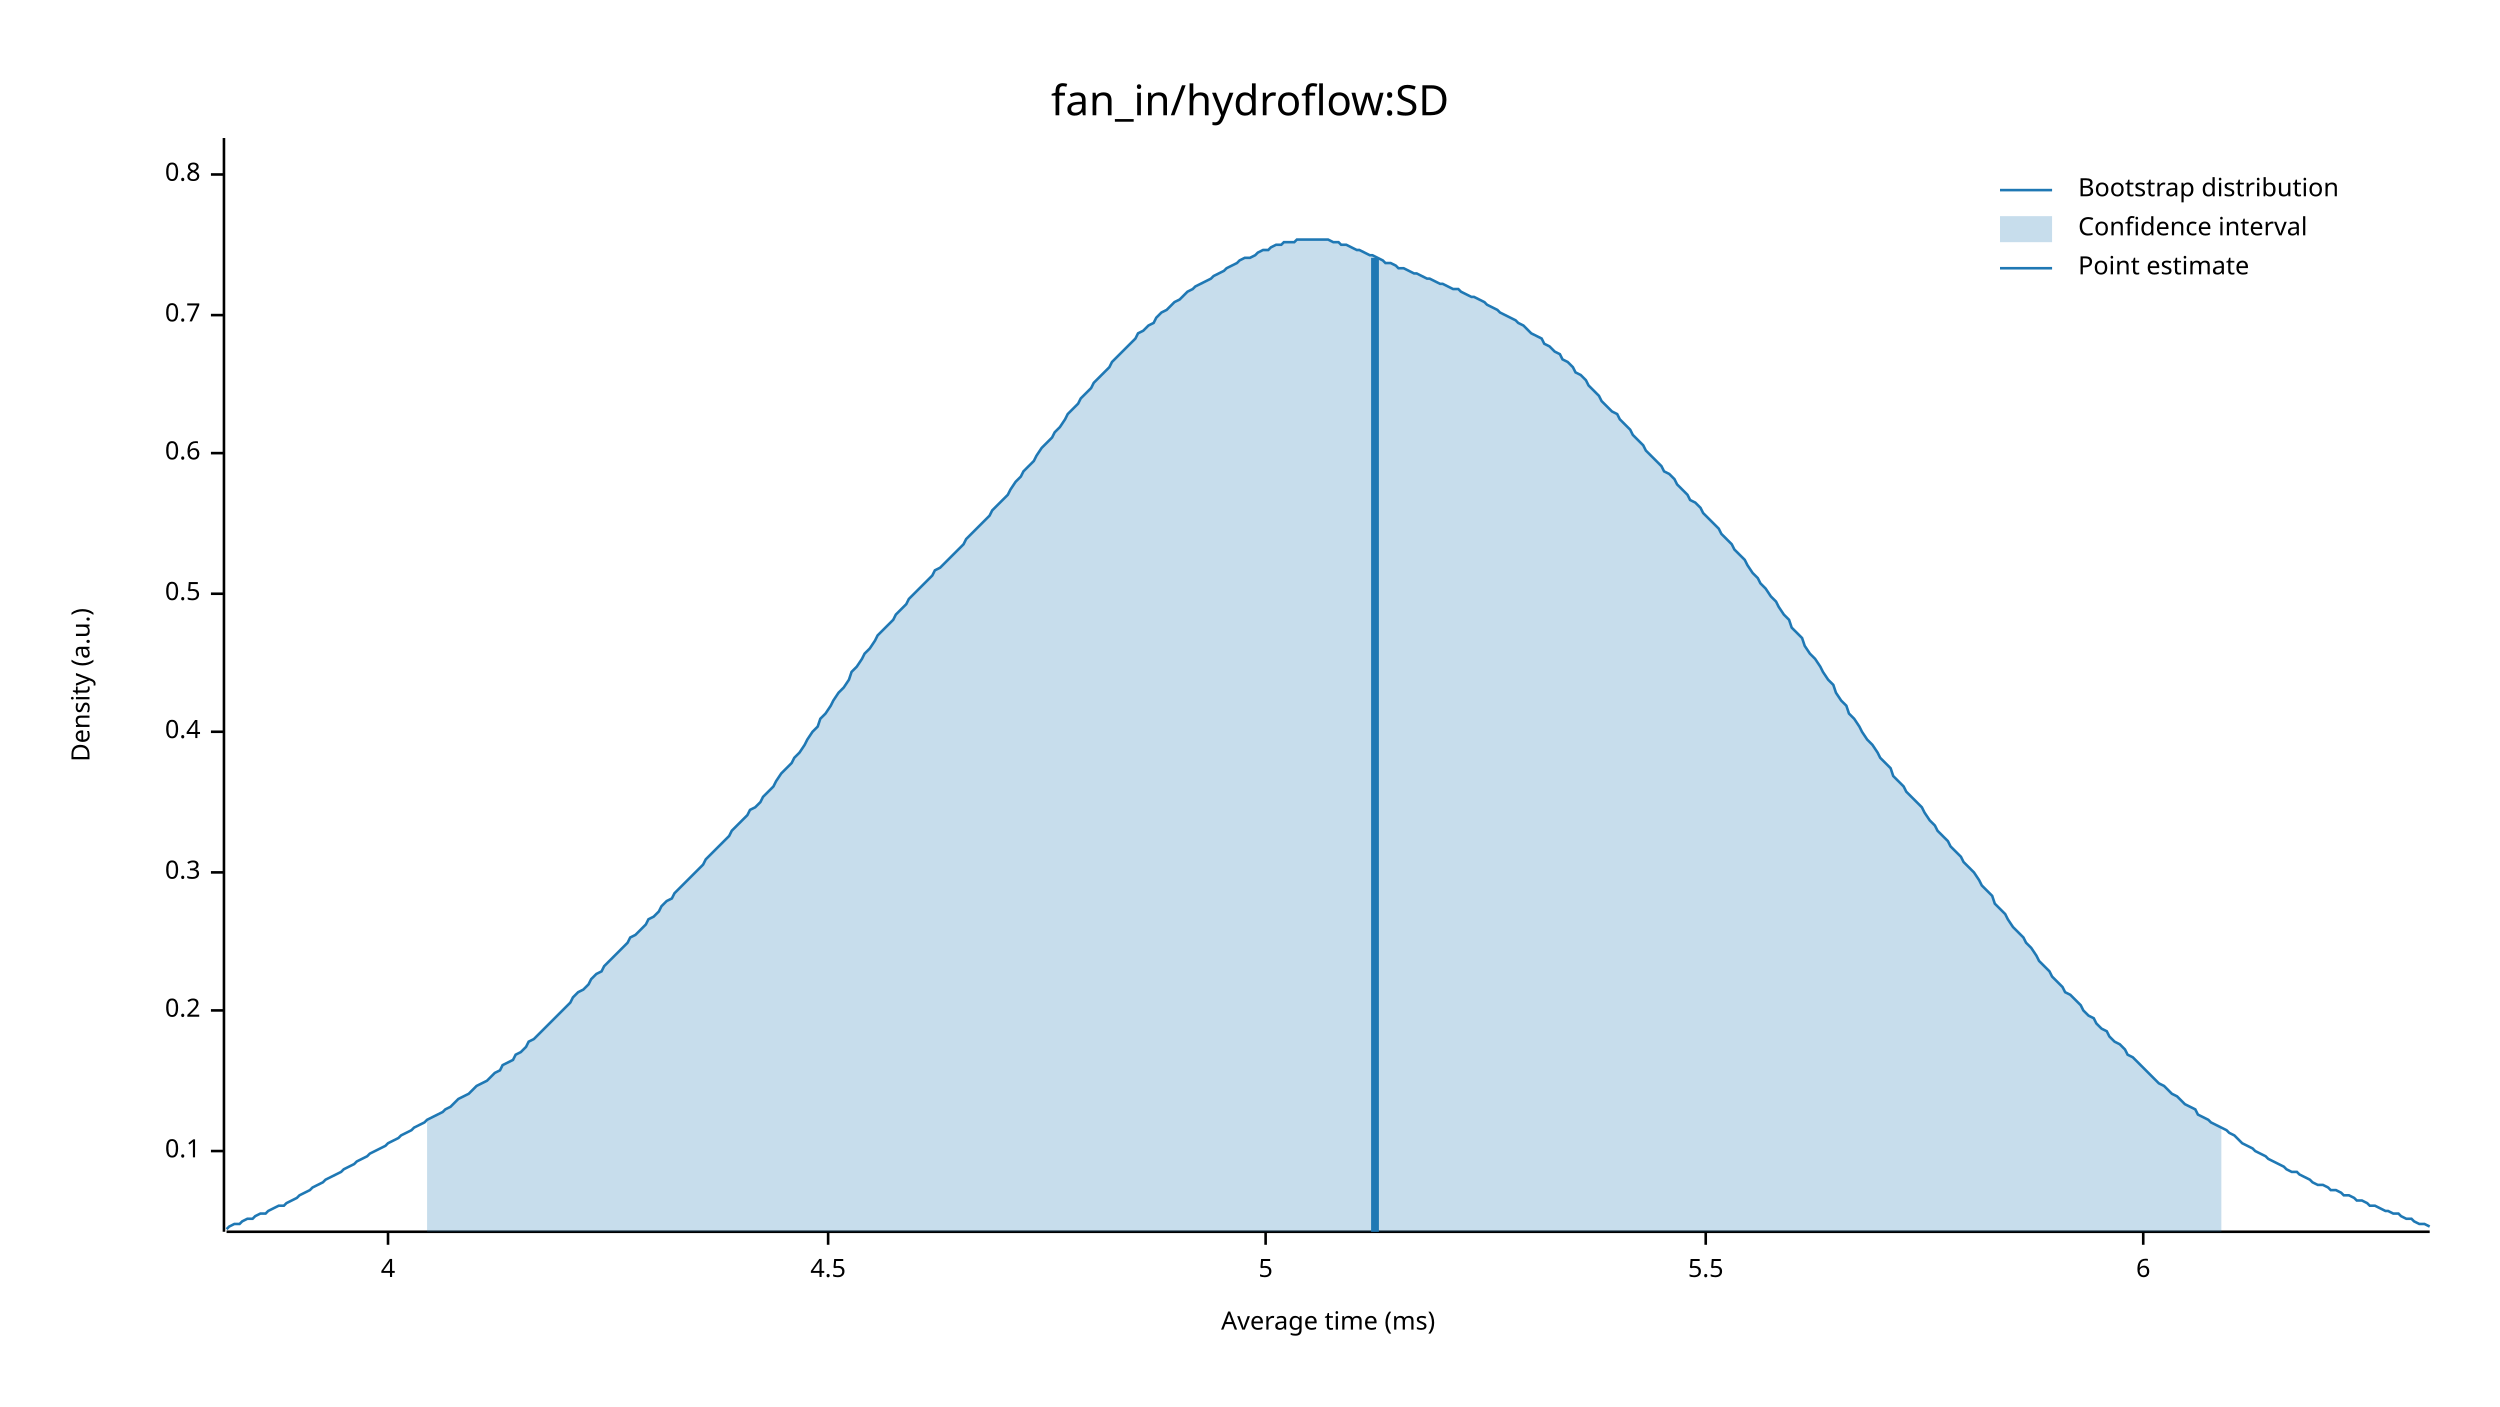
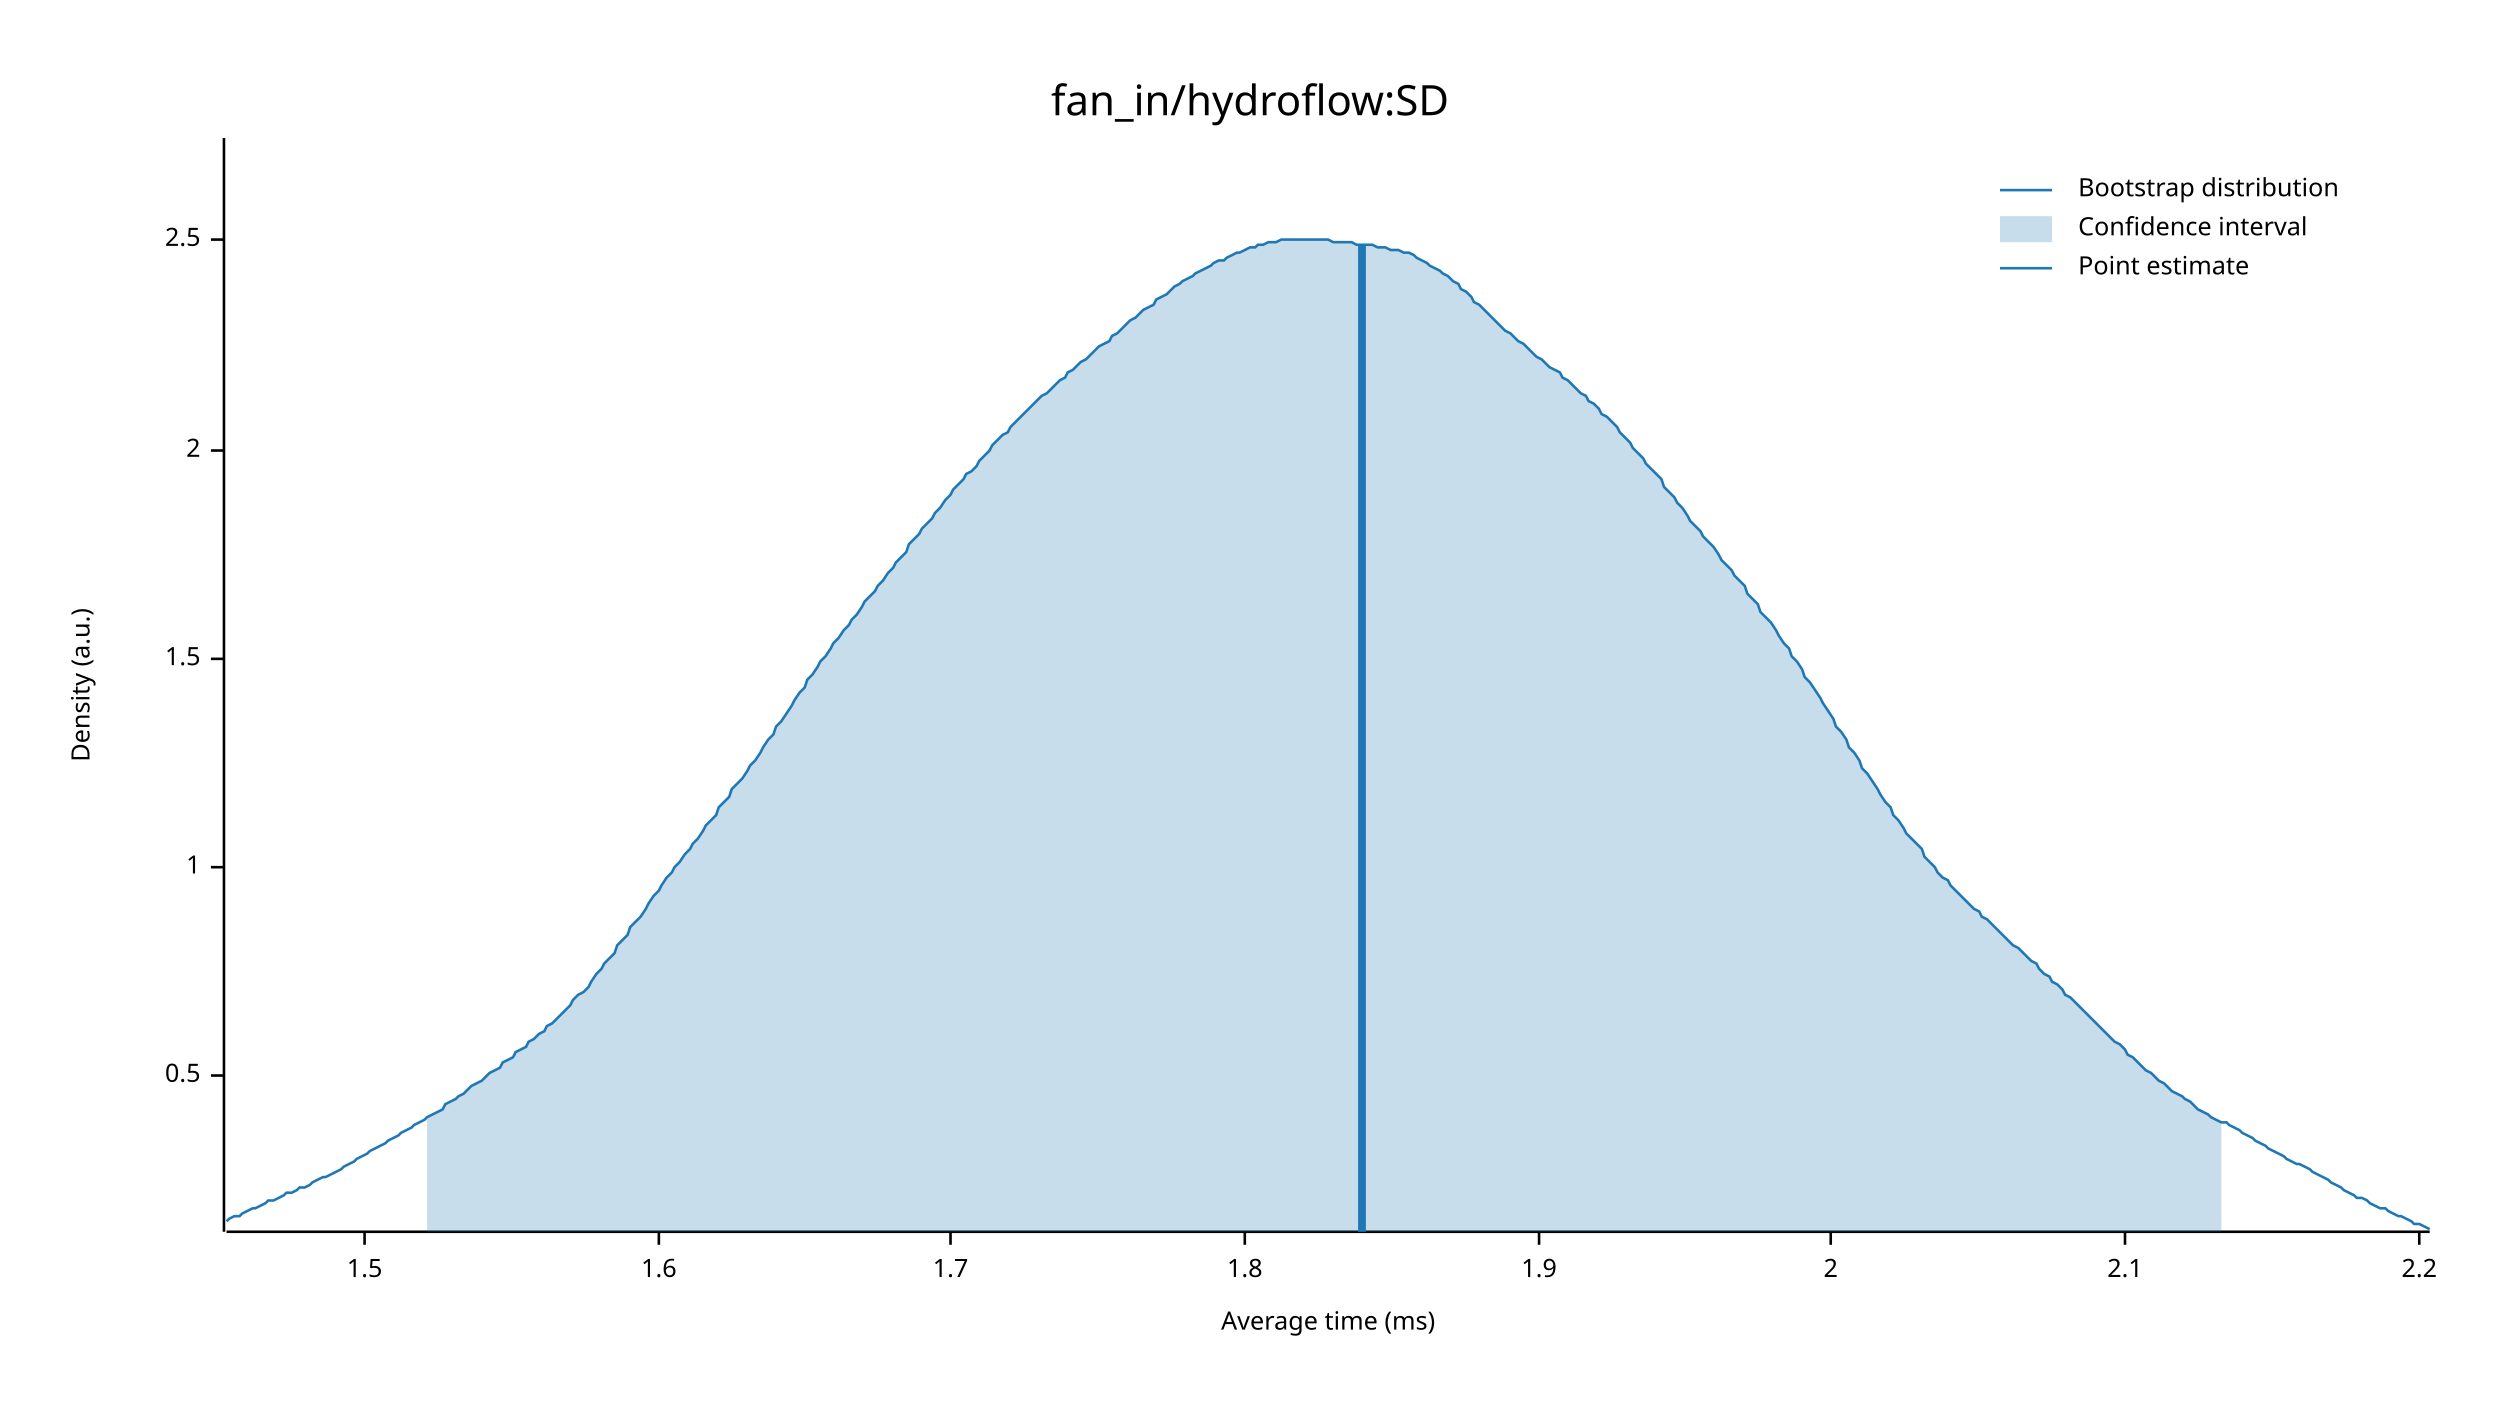
<svg xmlns="http://www.w3.org/2000/svg" width="960" height="540" viewBox="0 0 960 540">
  <text x="480" y="32" dy="0.76em" text-anchor="middle" font-family="sans-serif" font-size="16.129" opacity="1" fill="#000000">
fan_in/hydroflow:SD
</text>
  <text x="27" y="263" dy="0.76em" text-anchor="middle" font-family="sans-serif" font-size="9.677" opacity="1" fill="#000000" transform="rotate(270, 27, 263)">
Density (a.u.)
</text>
  <text x="510" y="513" dy="-0.5ex" text-anchor="middle" font-family="sans-serif" font-size="9.677" opacity="1" fill="#000000">
Average time (ms)
</text>
  <polyline fill="none" opacity="1" stroke="#000000" stroke-width="1" points="86,53 86,473 " />
-   <text x="77" y="442" dy="0.5ex" text-anchor="end" font-family="sans-serif" font-size="9.677" opacity="1" fill="#000000">
- 0.1
- </text>
-   <polyline fill="none" opacity="1" stroke="#000000" stroke-width="1" points="81,442 86,442 " />
-   <text x="77" y="388" dy="0.5ex" text-anchor="end" font-family="sans-serif" font-size="9.677" opacity="1" fill="#000000">
- 0.2
- </text>
-   <polyline fill="none" opacity="1" stroke="#000000" stroke-width="1" points="81,388 86,388 " />
-   <text x="77" y="335" dy="0.5ex" text-anchor="end" font-family="sans-serif" font-size="9.677" opacity="1" fill="#000000">
- 0.3
- </text>
-   <polyline fill="none" opacity="1" stroke="#000000" stroke-width="1" points="81,335 86,335 " />
-   <text x="77" y="281" dy="0.5ex" text-anchor="end" font-family="sans-serif" font-size="9.677" opacity="1" fill="#000000">
- 0.4
- </text>
-   <polyline fill="none" opacity="1" stroke="#000000" stroke-width="1" points="81,281 86,281 " />
-   <text x="77" y="228" dy="0.5ex" text-anchor="end" font-family="sans-serif" font-size="9.677" opacity="1" fill="#000000">
+   <text x="77" y="413" dy="0.5ex" text-anchor="end" font-family="sans-serif" font-size="9.677" opacity="1" fill="#000000">
0.5
</text>
-   <polyline fill="none" opacity="1" stroke="#000000" stroke-width="1" points="81,228 86,228 " />
-   <text x="77" y="174" dy="0.5ex" text-anchor="end" font-family="sans-serif" font-size="9.677" opacity="1" fill="#000000">
- 0.6
+   <polyline fill="none" opacity="1" stroke="#000000" stroke-width="1" points="81,413 86,413 " />
+   <text x="77" y="333" dy="0.5ex" text-anchor="end" font-family="sans-serif" font-size="9.677" opacity="1" fill="#000000">
+ 1
</text>
-   <polyline fill="none" opacity="1" stroke="#000000" stroke-width="1" points="81,174 86,174 " />
-   <text x="77" y="121" dy="0.5ex" text-anchor="end" font-family="sans-serif" font-size="9.677" opacity="1" fill="#000000">
- 0.7
+   <polyline fill="none" opacity="1" stroke="#000000" stroke-width="1" points="81,333 86,333 " />
+   <text x="77" y="253" dy="0.5ex" text-anchor="end" font-family="sans-serif" font-size="9.677" opacity="1" fill="#000000">
+ 1.5
</text>
-   <polyline fill="none" opacity="1" stroke="#000000" stroke-width="1" points="81,121 86,121 " />
-   <text x="77" y="67" dy="0.5ex" text-anchor="end" font-family="sans-serif" font-size="9.677" opacity="1" fill="#000000">
- 0.8
+   <polyline fill="none" opacity="1" stroke="#000000" stroke-width="1" points="81,253 86,253 " />
+   <text x="77" y="173" dy="0.5ex" text-anchor="end" font-family="sans-serif" font-size="9.677" opacity="1" fill="#000000">
+ 2
</text>
-   <polyline fill="none" opacity="1" stroke="#000000" stroke-width="1" points="81,67 86,67 " />
+   <polyline fill="none" opacity="1" stroke="#000000" stroke-width="1" points="81,173 86,173 " />
+   <text x="77" y="92" dy="0.5ex" text-anchor="end" font-family="sans-serif" font-size="9.677" opacity="1" fill="#000000">
+ 2.5
+ </text>
+   <polyline fill="none" opacity="1" stroke="#000000" stroke-width="1" points="81,92 86,92 " />
  <polyline fill="none" opacity="1" stroke="#000000" stroke-width="1" points="87,473 933,473 " />
-   <text x="149" y="483" dy="0.76em" text-anchor="middle" font-family="sans-serif" font-size="9.677" opacity="1" fill="#000000">
- 4
+   <text x="140" y="483" dy="0.76em" text-anchor="middle" font-family="sans-serif" font-size="9.677" opacity="1" fill="#000000">
+ 1.5
</text>
-   <polyline fill="none" opacity="1" stroke="#000000" stroke-width="1" points="149,473 149,478 " />
-   <text x="318" y="483" dy="0.76em" text-anchor="middle" font-family="sans-serif" font-size="9.677" opacity="1" fill="#000000">
- 4.5
+   <polyline fill="none" opacity="1" stroke="#000000" stroke-width="1" points="140,473 140,478 " />
+   <text x="253" y="483" dy="0.76em" text-anchor="middle" font-family="sans-serif" font-size="9.677" opacity="1" fill="#000000">
+ 1.6
</text>
-   <polyline fill="none" opacity="1" stroke="#000000" stroke-width="1" points="318,473 318,478 " />
-   <text x="486" y="483" dy="0.76em" text-anchor="middle" font-family="sans-serif" font-size="9.677" opacity="1" fill="#000000">
- 5
+   <polyline fill="none" opacity="1" stroke="#000000" stroke-width="1" points="253,473 253,478 " />
+   <text x="365" y="483" dy="0.76em" text-anchor="middle" font-family="sans-serif" font-size="9.677" opacity="1" fill="#000000">
+ 1.7
</text>
-   <polyline fill="none" opacity="1" stroke="#000000" stroke-width="1" points="486,473 486,478 " />
-   <text x="655" y="483" dy="0.76em" text-anchor="middle" font-family="sans-serif" font-size="9.677" opacity="1" fill="#000000">
- 5.5
+   <polyline fill="none" opacity="1" stroke="#000000" stroke-width="1" points="365,473 365,478 " />
+   <text x="478" y="483" dy="0.76em" text-anchor="middle" font-family="sans-serif" font-size="9.677" opacity="1" fill="#000000">
+ 1.8
</text>
-   <polyline fill="none" opacity="1" stroke="#000000" stroke-width="1" points="655,473 655,478 " />
-   <text x="823" y="483" dy="0.76em" text-anchor="middle" font-family="sans-serif" font-size="9.677" opacity="1" fill="#000000">
- 6
+   <polyline fill="none" opacity="1" stroke="#000000" stroke-width="1" points="478,473 478,478 " />
+   <text x="591" y="483" dy="0.76em" text-anchor="middle" font-family="sans-serif" font-size="9.677" opacity="1" fill="#000000">
+ 1.9
</text>
-   <polyline fill="none" opacity="1" stroke="#000000" stroke-width="1" points="823,473 823,478 " />
-   <polyline fill="none" opacity="1" stroke="#1F78B4" stroke-width="1" points="87,472 88,471 90,470 92,470 93,469 95,468 97,468 98,467 100,466 102,466 103,465 105,464 107,463 109,463 110,462 112,461 114,460 115,459 117,458 119,457 120,456 122,455 124,454 125,453 127,452 129,451 131,450 132,449 134,448 136,447 137,446 139,445 141,444 142,443 144,442 146,441 148,440 149,439 151,438 153,437 154,436 156,435 158,434 159,433 161,432 163,431 164,430 166,429 168,428 170,427 171,426 173,425 175,423 176,422 178,421 180,420 181,419 183,417 185,416 187,415 188,414 190,412 192,411 193,409 195,408 197,407 198,405 200,404 202,402 203,400 205,399 207,397 209,395 210,394 212,392 214,390 215,389 217,387 219,385 220,383 222,381 224,380 226,378 227,376 229,374 231,373 232,371 234,369 236,367 237,366 239,364 241,362 242,360 244,359 246,357 248,355 249,353 251,352 253,350 254,348 256,346 258,345 259,343 261,341 263,339 265,337 266,336 268,334 270,332 271,330 273,328 275,326 276,325 278,323 280,321 281,319 283,317 285,315 287,313 288,311 290,310 292,308 293,306 295,304 297,302 298,300 300,297 302,295 304,293 305,291 307,289 309,286 310,284 312,281 314,279 315,276 317,274 319,271 320,269 322,266 324,264 326,261 327,258 329,256 331,253 332,251 334,249 336,246 337,244 339,242 341,240 343,238 344,236 346,234 348,232 349,230 351,228 353,226 354,225 356,223 358,221 359,219 361,218 363,216 365,214 366,213 368,211 370,209 371,207 373,205 375,203 376,202 378,200 380,198 381,196 383,194 385,192 387,190 388,188 390,185 392,183 393,181 395,179 397,177 398,175 400,172 402,170 404,168 405,166 407,164 409,161 410,159 412,157 414,155 415,153 417,151 419,149 420,147 422,145 424,143 426,141 427,139 429,137 431,135 432,134 434,132 436,130 437,128 439,127 441,125 443,124 444,122 446,120 448,119 449,118 451,116 453,115 454,114 456,112 458,111 459,110 461,109 463,108 465,107 466,106 468,105 470,104 471,103 473,102 475,101 476,100 478,99 480,99 482,98 483,97 485,96 487,96 488,95 490,94 492,94 493,93 495,93 497,93 498,92 500,92 502,92 504,92 505,92 507,92 509,92 510,92 512,93 514,93 515,94 517,94 519,95 521,96 522,96 524,97 526,98 527,98 529,99 531,100 532,101 534,101 536,102 537,103 539,103 541,104 543,105 544,105 546,106 548,107 549,107 551,108 553,109 554,109 556,110 558,111 560,111 561,112 563,113 565,114 566,114 568,115 570,116 571,117 573,118 575,119 576,120 578,121 580,122 582,123 583,124 585,125 587,127 588,128 590,129 592,130 593,132 595,133 597,135 599,136 600,138 602,139 604,141 605,143 607,144 609,146 610,148 612,150 614,152 615,154 617,156 619,158 621,159 622,161 624,163 626,165 627,167 629,169 631,171 632,173 634,175 636,177 638,179 639,181 641,182 643,184 644,186 646,188 648,190 649,192 651,193 653,195 654,197 656,199 658,201 660,203 661,205 663,207 665,209 666,211 668,213 670,215 671,217 673,220 675,222 676,224 678,226 680,229 682,231 683,233 685,236 687,238 688,241 690,243 692,245 693,248 695,251 697,253 699,256 700,258 702,261 704,263 705,266 707,269 709,271 710,274 712,276 714,279 715,281 717,284 719,286 721,289 722,291 724,293 726,295 727,298 729,300 731,302 732,304 734,306 736,308 738,310 739,312 741,315 743,317 744,319 746,321 748,323 749,325 751,327 753,329 754,331 756,333 758,335 760,338 761,340 763,342 765,344 766,347 768,349 770,351 771,353 773,356 775,358 777,360 778,362 780,364 782,367 783,369 785,371 787,373 788,375 790,377 792,379 793,381 795,382 797,384 799,386 800,388 802,390 804,391 805,393 807,395 809,396 810,398 812,400 814,401 816,403 817,405 819,406 821,408 822,409 824,411 826,413 827,414 829,416 831,417 832,418 834,420 836,421 838,423 839,424 841,425 843,426 844,428 846,429 848,430 849,431 851,432 853,433 855,434 856,435 858,436 860,438 861,439 863,440 865,441 866,442 868,443 870,444 871,445 873,446 875,447 877,448 878,449 880,450 882,450 883,451 885,452 887,453 888,454 890,455 892,455 894,456 895,457 897,457 899,458 900,459 902,459 904,460 905,461 907,461 909,462 910,463 912,463 914,464 916,465 917,465 919,466 921,466 922,467 924,468 926,468 927,469 929,470 931,470 933,471 " />
-   <polygon opacity="0.25" fill="#1F78B4" points="164,430 166,429 168,428 170,427 171,426 173,425 175,423 176,422 178,421 180,420 181,419 183,417 185,416 187,415 188,414 190,412 192,411 193,409 195,408 197,407 198,405 200,404 202,402 203,400 205,399 207,397 209,395 210,394 212,392 214,390 215,389 217,387 219,385 220,383 222,381 224,380 226,378 227,376 229,374 231,373 232,371 234,369 236,367 237,366 239,364 241,362 242,360 244,359 246,357 248,355 249,353 251,352 253,350 254,348 256,346 258,345 259,343 261,341 263,339 265,337 266,336 268,334 270,332 271,330 273,328 275,326 276,325 278,323 280,321 281,319 283,317 285,315 287,313 288,311 290,310 292,308 293,306 295,304 297,302 298,300 300,297 302,295 304,293 305,291 307,289 309,286 310,284 312,281 314,279 315,276 317,274 319,271 320,269 322,266 324,264 326,261 327,258 329,256 331,253 332,251 334,249 336,246 337,244 339,242 341,240 343,238 344,236 346,234 348,232 349,230 351,228 353,226 354,225 356,223 358,221 359,219 361,218 363,216 365,214 366,213 368,211 370,209 371,207 373,205 375,203 376,202 378,200 380,198 381,196 383,194 385,192 387,190 388,188 390,185 392,183 393,181 395,179 397,177 398,175 400,172 402,170 404,168 405,166 407,164 409,161 410,159 412,157 414,155 415,153 417,151 419,149 420,147 422,145 424,143 426,141 427,139 429,137 431,135 432,134 434,132 436,130 437,128 439,127 441,125 443,124 444,122 446,120 448,119 449,118 451,116 453,115 454,114 456,112 458,111 459,110 461,109 463,108 465,107 466,106 468,105 470,104 471,103 473,102 475,101 476,100 478,99 480,99 482,98 483,97 485,96 487,96 488,95 490,94 492,94 493,93 495,93 497,93 498,92 500,92 502,92 504,92 505,92 507,92 509,92 510,92 512,93 514,93 515,94 517,94 519,95 521,96 522,96 524,97 526,98 527,98 529,99 531,100 532,101 534,101 536,102 537,103 539,103 541,104 543,105 544,105 546,106 548,107 549,107 551,108 553,109 554,109 556,110 558,111 560,111 561,112 563,113 565,114 566,114 568,115 570,116 571,117 573,118 575,119 576,120 578,121 580,122 582,123 583,124 585,125 587,127 588,128 590,129 592,130 593,132 595,133 597,135 599,136 600,138 602,139 604,141 605,143 607,144 609,146 610,148 612,150 614,152 615,154 617,156 619,158 621,159 622,161 624,163 626,165 627,167 629,169 631,171 632,173 634,175 636,177 638,179 639,181 641,182 643,184 644,186 646,188 648,190 649,192 651,193 653,195 654,197 656,199 658,201 660,203 661,205 663,207 665,209 666,211 668,213 670,215 671,217 673,220 675,222 676,224 678,226 680,229 682,231 683,233 685,236 687,238 688,241 690,243 692,245 693,248 695,251 697,253 699,256 700,258 702,261 704,263 705,266 707,269 709,271 710,274 712,276 714,279 715,281 717,284 719,286 721,289 722,291 724,293 726,295 727,298 729,300 731,302 732,304 734,306 736,308 738,310 739,312 741,315 743,317 744,319 746,321 748,323 749,325 751,327 753,329 754,331 756,333 758,335 760,338 761,340 763,342 765,344 766,347 768,349 770,351 771,353 773,356 775,358 777,360 778,362 780,364 782,367 783,369 785,371 787,373 788,375 790,377 792,379 793,381 795,382 797,384 799,386 800,388 802,390 804,391 805,393 807,395 809,396 810,398 812,400 814,401 816,403 817,405 819,406 821,408 822,409 824,411 826,413 827,414 829,416 831,417 832,418 834,420 836,421 838,423 839,424 841,425 843,426 844,428 846,429 848,430 849,431 851,432 853,433 853,473 164,473 " />
-   <polyline fill="none" opacity="1" stroke="#1F78B4" stroke-width="3" points="528,473 528,99 " />
+   <polyline fill="none" opacity="1" stroke="#000000" stroke-width="1" points="591,473 591,478 " />
+   <text x="703" y="483" dy="0.76em" text-anchor="middle" font-family="sans-serif" font-size="9.677" opacity="1" fill="#000000">
+ 2
+ </text>
+   <polyline fill="none" opacity="1" stroke="#000000" stroke-width="1" points="703,473 703,478 " />
+   <text x="816" y="483" dy="0.76em" text-anchor="middle" font-family="sans-serif" font-size="9.677" opacity="1" fill="#000000">
+ 2.1
+ </text>
+   <polyline fill="none" opacity="1" stroke="#000000" stroke-width="1" points="816,473 816,478 " />
+   <text x="929" y="483" dy="0.76em" text-anchor="middle" font-family="sans-serif" font-size="9.677" opacity="1" fill="#000000">
+ 2.2
+ </text>
+   <polyline fill="none" opacity="1" stroke="#000000" stroke-width="1" points="929,473 929,478 " />
+   <polyline fill="none" opacity="1" stroke="#1F78B4" stroke-width="1" points="87,469 88,468 90,467 92,467 93,466 95,465 97,464 98,464 100,463 102,462 103,461 105,461 107,460 109,459 110,458 112,458 114,457 115,456 117,456 119,455 120,454 122,453 124,452 125,452 127,451 129,450 131,449 132,448 134,447 136,446 137,445 139,444 141,443 142,442 144,441 146,440 148,439 149,438 151,437 153,436 154,435 156,434 158,433 159,432 161,431 163,430 164,429 166,428 168,427 170,426 171,424 173,423 175,422 176,421 178,420 180,418 181,417 183,416 185,415 187,413 188,412 190,411 192,410 193,408 195,407 197,406 198,404 200,403 202,402 203,400 205,399 207,397 209,396 210,394 212,393 214,391 215,390 217,388 219,386 220,384 222,382 224,381 226,379 227,377 229,374 231,372 232,370 234,368 236,366 237,363 239,361 241,359 242,356 244,354 246,352 248,349 249,347 251,344 253,342 254,340 256,337 258,335 259,333 261,331 263,328 265,326 266,324 268,322 270,319 271,317 273,315 275,313 276,310 278,308 280,306 281,303 283,301 285,299 287,296 288,294 290,292 292,289 293,287 295,284 297,282 298,279 300,277 302,274 304,271 305,269 307,266 309,264 310,261 312,259 314,256 315,254 317,252 319,249 320,247 322,245 324,242 326,240 327,238 329,236 331,233 332,231 334,229 336,227 337,225 339,223 341,220 343,218 344,216 346,214 348,212 349,209 351,207 353,205 354,203 356,201 358,199 359,197 361,195 363,192 365,190 366,188 368,186 370,184 371,182 373,181 375,179 376,177 378,175 380,173 381,171 383,169 385,167 387,166 388,164 390,162 392,160 393,159 395,157 397,155 398,154 400,152 402,151 404,149 405,148 407,146 409,145 410,143 412,142 414,140 415,139 417,138 419,136 420,135 422,133 424,132 426,131 427,129 429,128 431,126 432,125 434,123 436,122 437,121 439,119 441,118 443,117 444,115 446,114 448,113 449,112 451,110 453,109 454,108 456,107 458,106 459,105 461,104 463,103 465,102 466,101 468,100 470,100 471,99 473,98 475,97 476,97 478,96 480,95 482,95 483,94 485,94 487,93 488,93 490,93 492,92 493,92 495,92 497,92 498,92 500,92 502,92 504,92 505,92 507,92 509,92 510,92 512,93 514,93 515,93 517,93 519,93 521,94 522,94 524,94 526,94 527,94 529,95 531,95 532,95 534,96 536,96 537,96 539,97 541,97 543,98 544,99 546,100 548,101 549,102 551,103 553,104 554,105 556,106 558,108 560,109 561,111 563,112 565,114 566,116 568,117 570,119 571,120 573,122 575,124 576,125 578,127 580,128 582,130 583,131 585,132 587,134 588,135 590,137 592,138 593,139 595,141 597,142 599,143 600,145 602,146 604,148 605,149 607,151 609,152 610,154 612,155 614,157 615,159 617,160 619,162 621,164 622,166 624,168 626,170 627,172 629,174 631,176 632,178 634,180 636,182 638,184 639,187 641,189 643,191 644,193 646,195 648,198 649,200 651,202 653,204 654,206 656,208 658,210 660,213 661,215 663,217 665,219 666,221 668,223 670,225 671,228 673,230 675,232 676,235 678,237 680,239 682,242 683,244 685,247 687,249 688,252 690,254 692,257 693,260 695,262 697,265 699,268 700,270 702,273 704,276 705,279 707,281 709,284 710,287 712,289 714,292 715,295 717,297 719,300 721,303 722,305 724,308 726,310 727,313 729,315 731,318 732,320 734,322 736,324 738,326 739,329 741,331 743,333 744,335 746,337 748,338 749,340 751,342 753,344 754,345 756,347 758,349 760,350 761,352 763,353 765,355 766,356 768,358 770,360 771,361 773,363 775,364 777,366 778,367 780,369 782,370 783,372 785,374 787,375 788,377 790,378 792,380 793,382 795,383 797,385 799,387 800,388 802,390 804,392 805,393 807,395 809,397 810,398 812,400 814,401 816,403 817,405 819,406 821,408 822,409 824,411 826,412 827,413 829,415 831,416 832,417 834,419 836,420 838,421 839,422 841,423 843,425 844,426 846,427 848,428 849,429 851,430 853,431 855,431 856,432 858,433 860,434 861,435 863,436 865,437 866,438 868,439 870,440 871,441 873,442 875,443 877,444 878,445 880,446 882,447 883,447 885,448 887,449 888,450 890,451 892,452 894,453 895,454 897,455 899,456 900,457 902,458 904,459 905,460 907,460 909,461 910,462 912,463 914,464 916,464 917,465 919,466 921,467 922,467 924,468 926,469 927,470 929,470 931,471 933,472 " />
+   <polygon opacity="0.25" fill="#1F78B4" points="164,429 166,428 168,427 170,426 171,424 173,423 175,422 176,421 178,420 180,418 181,417 183,416 185,415 187,413 188,412 190,411 192,410 193,408 195,407 197,406 198,404 200,403 202,402 203,400 205,399 207,397 209,396 210,394 212,393 214,391 215,390 217,388 219,386 220,384 222,382 224,381 226,379 227,377 229,374 231,372 232,370 234,368 236,366 237,363 239,361 241,359 242,356 244,354 246,352 248,349 249,347 251,344 253,342 254,340 256,337 258,335 259,333 261,331 263,328 265,326 266,324 268,322 270,319 271,317 273,315 275,313 276,310 278,308 280,306 281,303 283,301 285,299 287,296 288,294 290,292 292,289 293,287 295,284 297,282 298,279 300,277 302,274 304,271 305,269 307,266 309,264 310,261 312,259 314,256 315,254 317,252 319,249 320,247 322,245 324,242 326,240 327,238 329,236 331,233 332,231 334,229 336,227 337,225 339,223 341,220 343,218 344,216 346,214 348,212 349,209 351,207 353,205 354,203 356,201 358,199 359,197 361,195 363,192 365,190 366,188 368,186 370,184 371,182 373,181 375,179 376,177 378,175 380,173 381,171 383,169 385,167 387,166 388,164 390,162 392,160 393,159 395,157 397,155 398,154 400,152 402,151 404,149 405,148 407,146 409,145 410,143 412,142 414,140 415,139 417,138 419,136 420,135 422,133 424,132 426,131 427,129 429,128 431,126 432,125 434,123 436,122 437,121 439,119 441,118 443,117 444,115 446,114 448,113 449,112 451,110 453,109 454,108 456,107 458,106 459,105 461,104 463,103 465,102 466,101 468,100 470,100 471,99 473,98 475,97 476,97 478,96 480,95 482,95 483,94 485,94 487,93 488,93 490,93 492,92 493,92 495,92 497,92 498,92 500,92 502,92 504,92 505,92 507,92 509,92 510,92 512,93 514,93 515,93 517,93 519,93 521,94 522,94 524,94 526,94 527,94 529,95 531,95 532,95 534,96 536,96 537,96 539,97 541,97 543,98 544,99 546,100 548,101 549,102 551,103 553,104 554,105 556,106 558,108 560,109 561,111 563,112 565,114 566,116 568,117 570,119 571,120 573,122 575,124 576,125 578,127 580,128 582,130 583,131 585,132 587,134 588,135 590,137 592,138 593,139 595,141 597,142 599,143 600,145 602,146 604,148 605,149 607,151 609,152 610,154 612,155 614,157 615,159 617,160 619,162 621,164 622,166 624,168 626,170 627,172 629,174 631,176 632,178 634,180 636,182 638,184 639,187 641,189 643,191 644,193 646,195 648,198 649,200 651,202 653,204 654,206 656,208 658,210 660,213 661,215 663,217 665,219 666,221 668,223 670,225 671,228 673,230 675,232 676,235 678,237 680,239 682,242 683,244 685,247 687,249 688,252 690,254 692,257 693,260 695,262 697,265 699,268 700,270 702,273 704,276 705,279 707,281 709,284 710,287 712,289 714,292 715,295 717,297 719,300 721,303 722,305 724,308 726,310 727,313 729,315 731,318 732,320 734,322 736,324 738,326 739,329 741,331 743,333 744,335 746,337 748,338 749,340 751,342 753,344 754,345 756,347 758,349 760,350 761,352 763,353 765,355 766,356 768,358 770,360 771,361 773,363 775,364 777,366 778,367 780,369 782,370 783,372 785,374 787,375 788,377 790,378 792,380 793,382 795,383 797,385 799,387 800,388 802,390 804,392 805,393 807,395 809,397 810,398 812,400 814,401 816,403 817,405 819,406 821,408 822,409 824,411 826,412 827,413 829,415 831,416 832,417 834,419 836,420 838,421 839,422 841,423 843,425 844,426 846,427 848,428 849,429 851,430 853,431 853,473 164,473 " />
+   <polyline fill="none" opacity="1" stroke="#1F78B4" stroke-width="3" points="523,473 523,94 " />
  <text x="798" y="68" dy="0.76em" text-anchor="start" font-family="sans-serif" font-size="9.677" opacity="1" fill="#000000">
Bootstrap distribution
</text>
  <text x="798" y="83" dy="0.76em" text-anchor="start" font-family="sans-serif" font-size="9.677" opacity="1" fill="#000000">
Confidence interval
</text>
  <text x="798" y="98" dy="0.76em" text-anchor="start" font-family="sans-serif" font-size="9.677" opacity="1" fill="#000000">
Point estimate
</text>
  <polyline fill="none" opacity="1" stroke="#1F78B4" stroke-width="1" points="768,73 788,73 " />
  <rect x="768" y="83" width="20" height="10" opacity="0.25" fill="#1F78B4" stroke="none" />
  <polyline fill="none" opacity="1" stroke="#1F78B4" stroke-width="1" points="768,103 788,103 " />
</svg>
